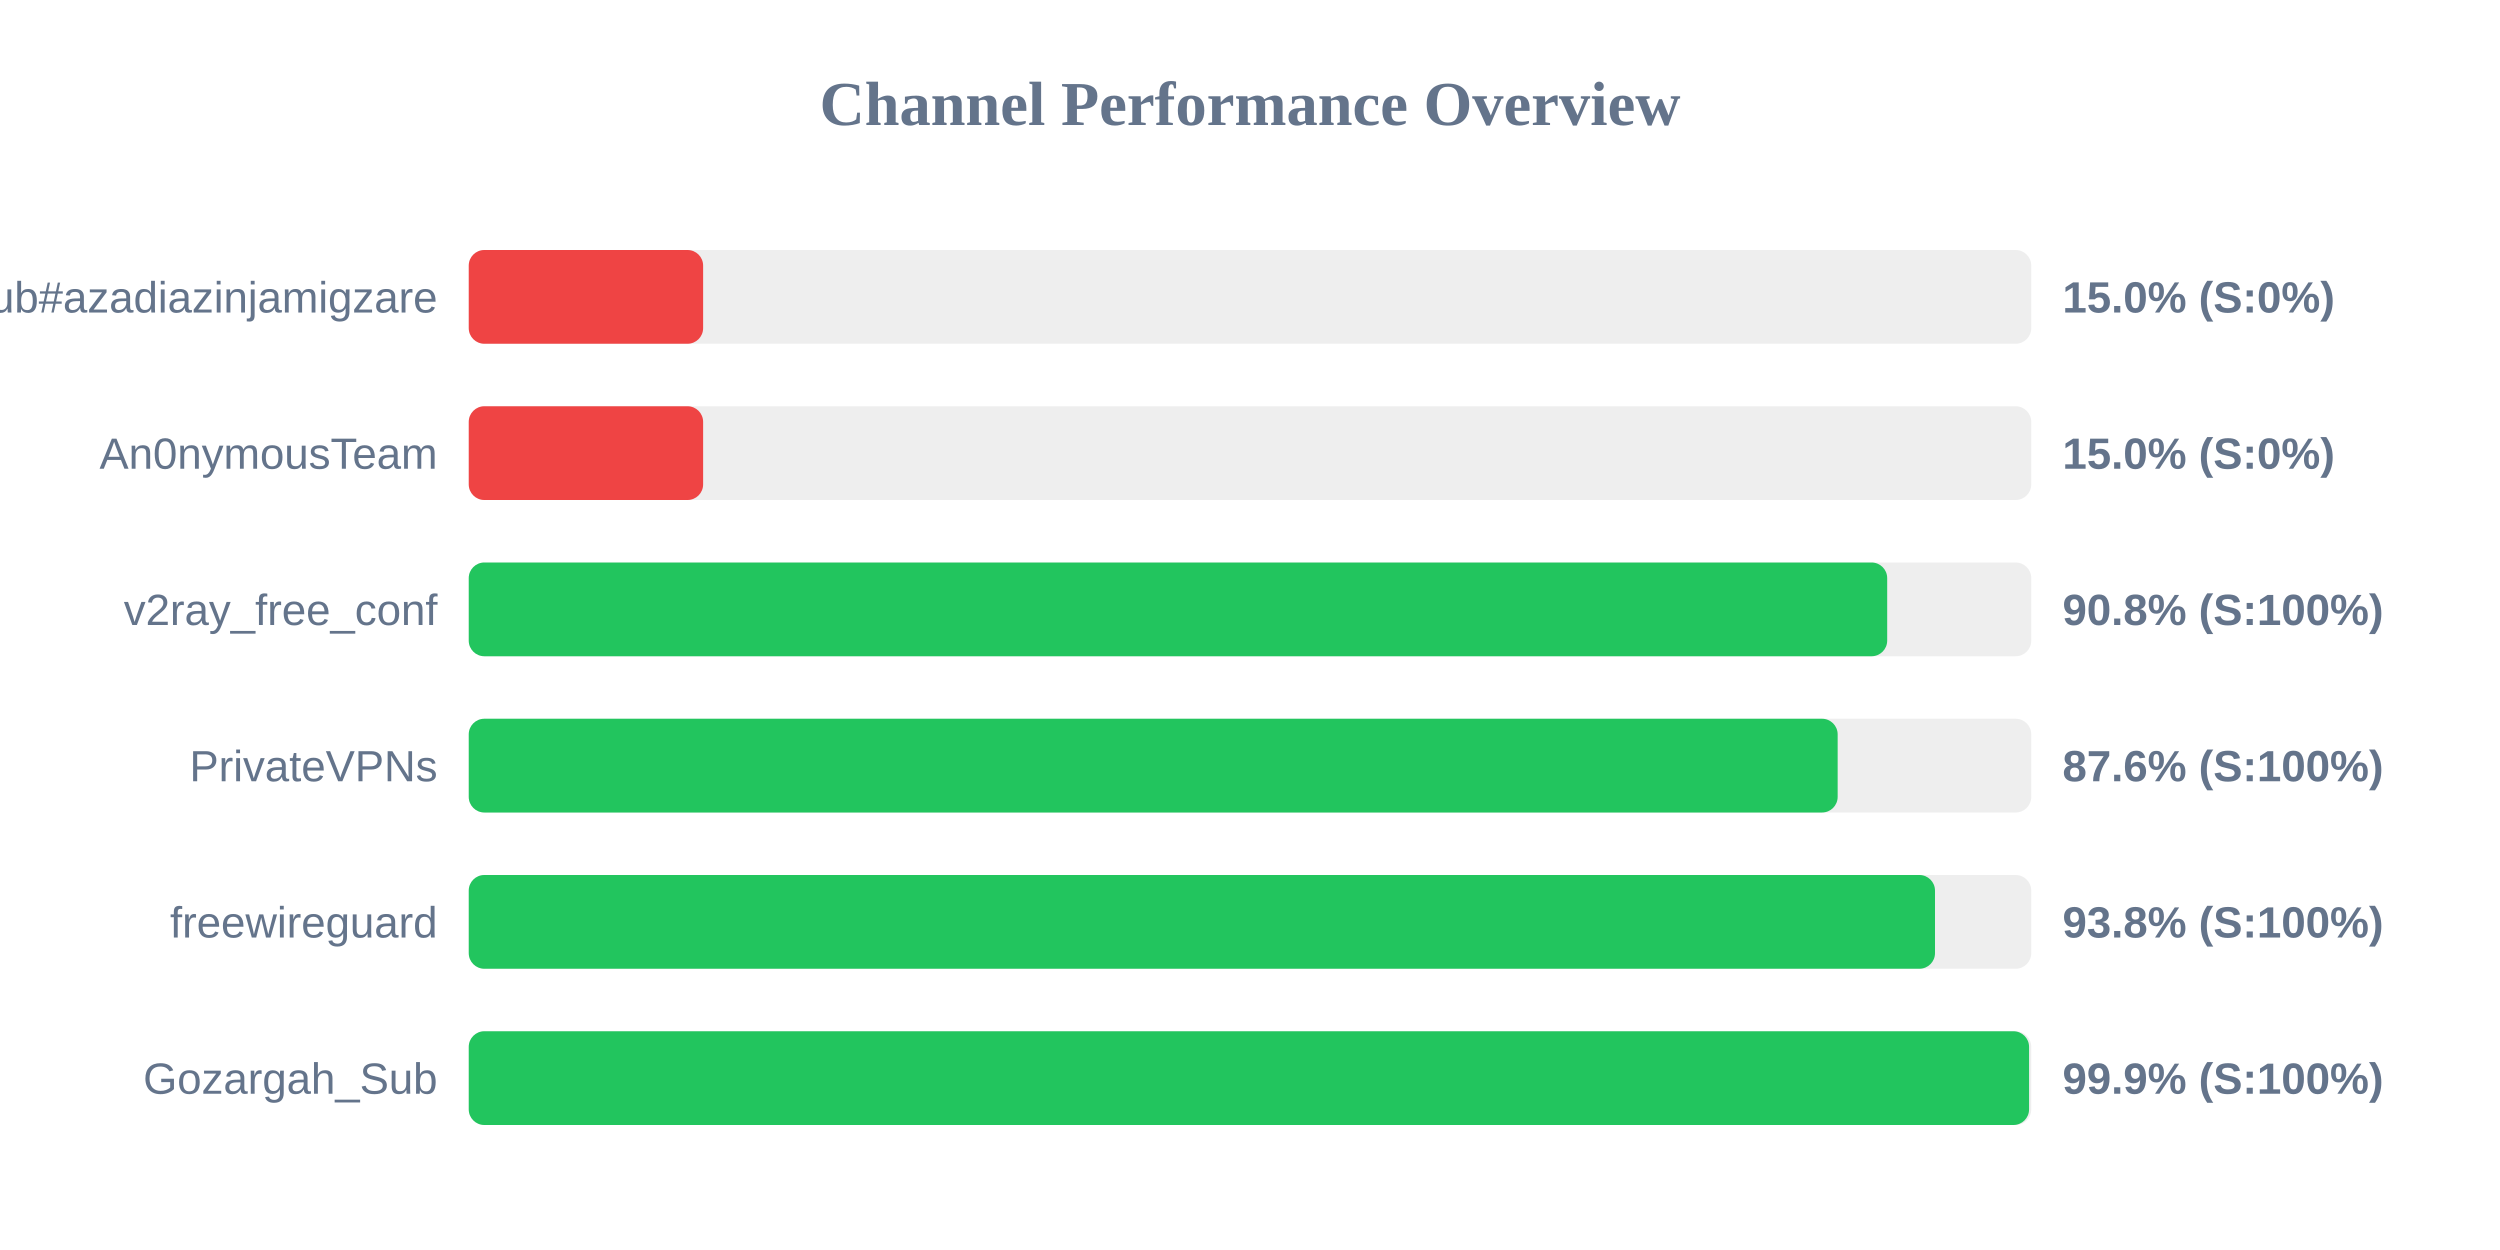
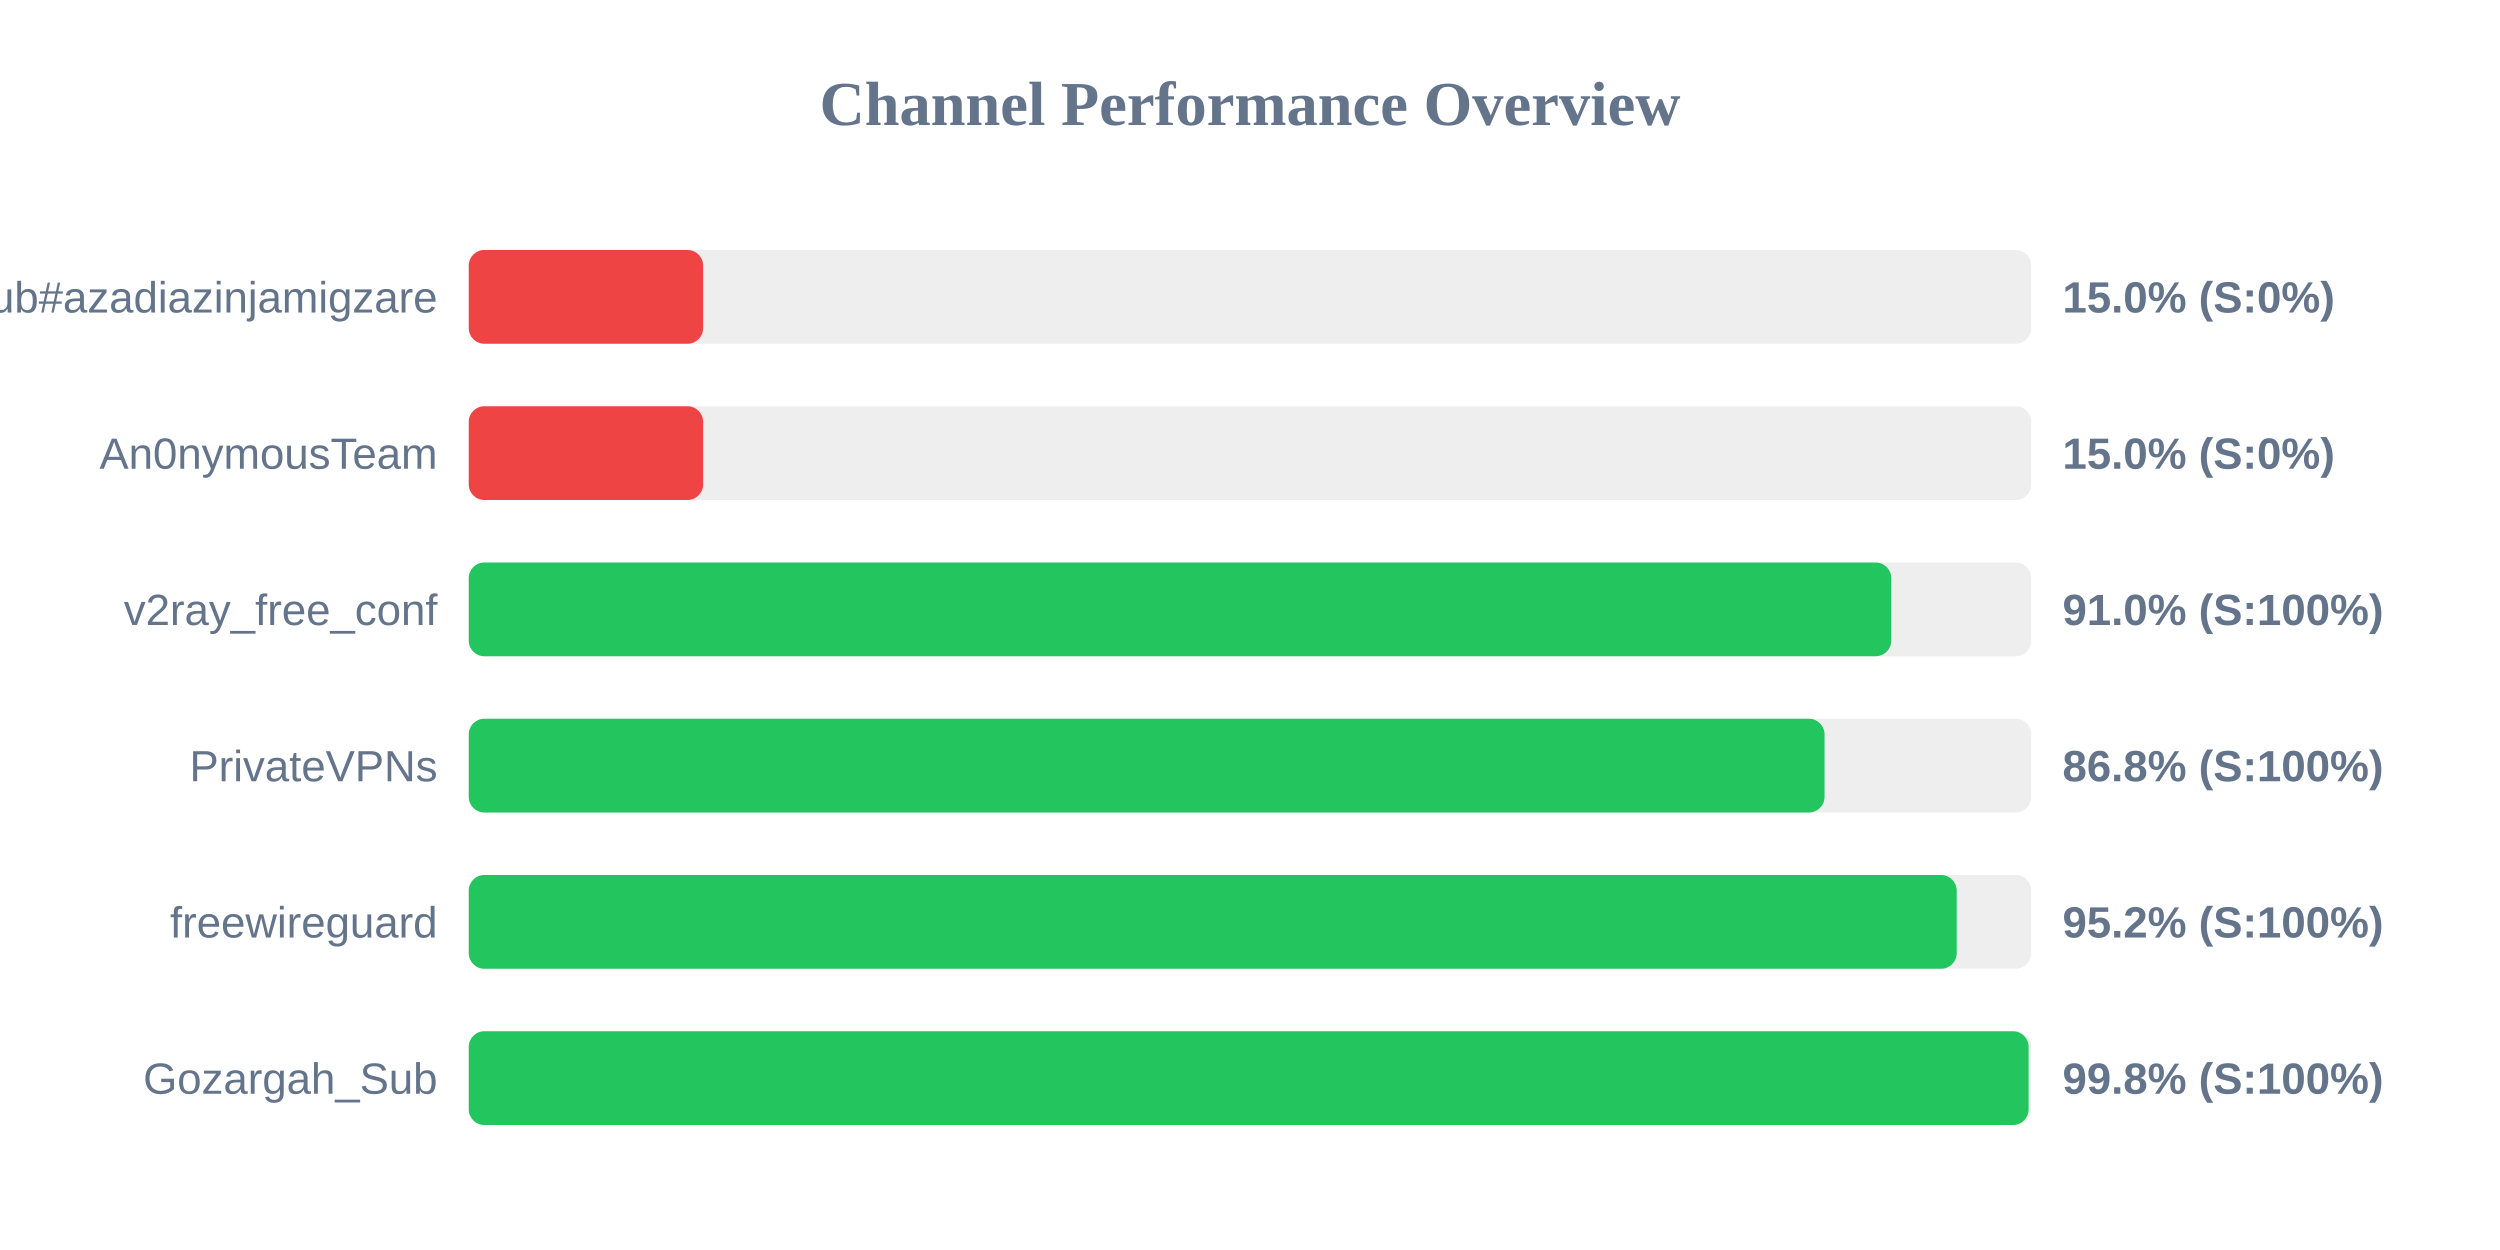
<svg xmlns="http://www.w3.org/2000/svg" width="800" height="400" version="1.1">
  <style>
        .row { font: 14px Arial; fill: #64748b; }
        .score { font: bold 14px Arial; fill: #64748b; }
    </style>
  <text x="400" y="40" text-anchor="middle" font-size="20px" font-weight="bold" fill="#64748b">Channel Performance Overview</text>
  <rect x="150" y="80" width="500" height="30" fill="#eee" rx="5" />
  <rect x="150" y="80" width="75.0" height="30" fill="#ef4444" rx="5" />
  <text x="140" y="100" text-anchor="end" class="row">Sub#azadiazinjamigzare</text>
  <text x="660" y="100" text-anchor="start" class="score">15.0% (S:0%)</text>
  <rect x="150" y="130" width="500" height="30" fill="#eee" rx="5" />
  <rect x="150" y="130" width="75.0" height="30" fill="#ef4444" rx="5" />
  <text x="140" y="150" text-anchor="end" class="row">An0nymousTeam</text>
  <text x="660" y="150" text-anchor="start" class="score">15.0% (S:0%)</text>
  <rect x="150" y="180" width="500" height="30" fill="#eee" rx="5" />
-   <rect x="150" y="180" width="453.9" height="30" fill="#22c55e" rx="5" />
+   <rect x="150" y="180" width="455.2" height="30" fill="#22c55e" rx="5" />
  <text x="140" y="200" text-anchor="end" class="row">v2ray_free_conf</text>
-   <text x="660" y="200" text-anchor="start" class="score">90.8% (S:100%)</text>
+   <text x="660" y="200" text-anchor="start" class="score">91.0% (S:100%)</text>
  <rect x="150" y="230" width="500" height="30" fill="#eee" rx="5" />
-   <rect x="150" y="230" width="438.05" height="30" fill="#22c55e" rx="5" />
+   <rect x="150" y="230" width="433.85" height="30" fill="#22c55e" rx="5" />
  <text x="140" y="250" text-anchor="end" class="row">PrivateVPNs</text>
-   <text x="660" y="250" text-anchor="start" class="score">87.6% (S:100%)</text>
+   <text x="660" y="250" text-anchor="start" class="score">86.8% (S:100%)</text>
  <rect x="150" y="280" width="500" height="30" fill="#eee" rx="5" />
-   <rect x="150" y="280" width="469.2" height="30" fill="#22c55e" rx="5" />
+   <rect x="150" y="280" width="476.15" height="30" fill="#22c55e" rx="5" />
  <text x="140" y="300" text-anchor="end" class="row">freewireguard</text>
-   <text x="660" y="300" text-anchor="start" class="score">93.8% (S:100%)</text>
+   <text x="660" y="300" text-anchor="start" class="score">95.2% (S:100%)</text>
  <rect x="150" y="330" width="500" height="30" fill="#eee" rx="5" />
-   <rect x="150" y="330" width="499.3" height="30" fill="#22c55e" rx="5" />
+   <rect x="150" y="330" width="499.15" height="30" fill="#22c55e" rx="5" />
  <text x="140" y="350" text-anchor="end" class="row">Gozargah_Sub</text>
-   <text x="660" y="350" text-anchor="start" class="score">99.9% (S:100%)</text>
+   <text x="660" y="350" text-anchor="start" class="score">99.8% (S:100%)</text>
</svg>
